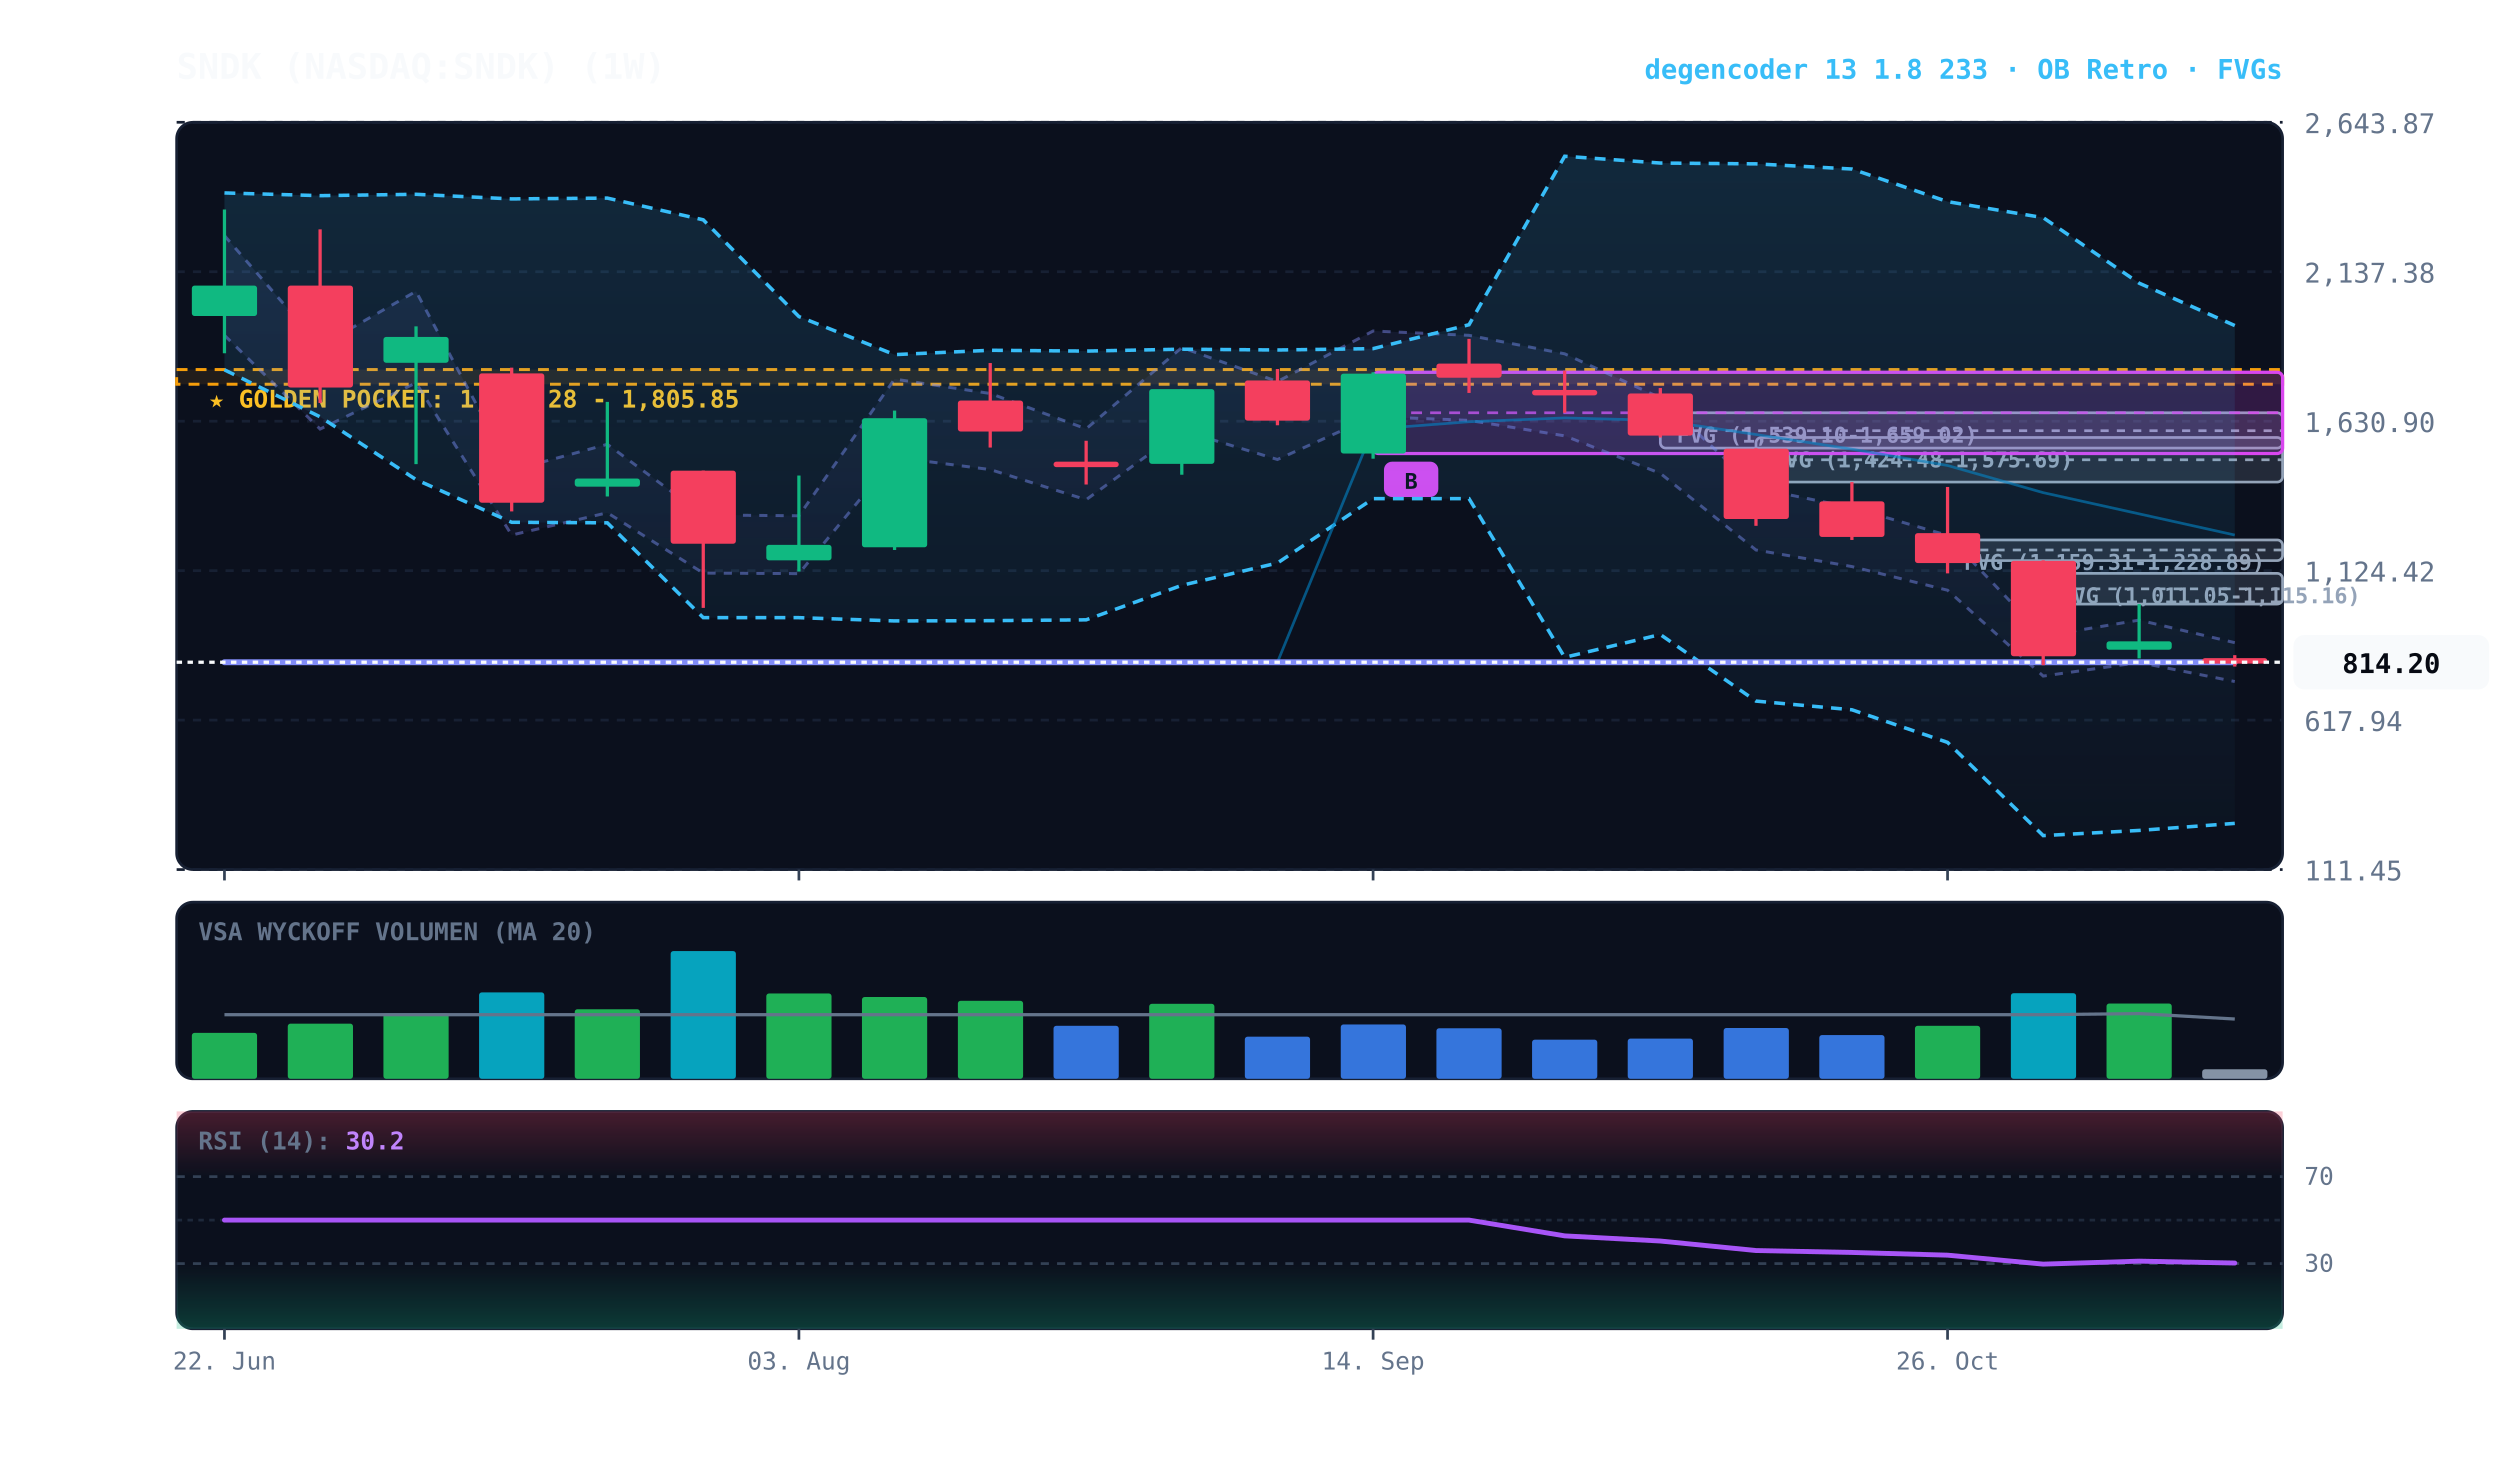
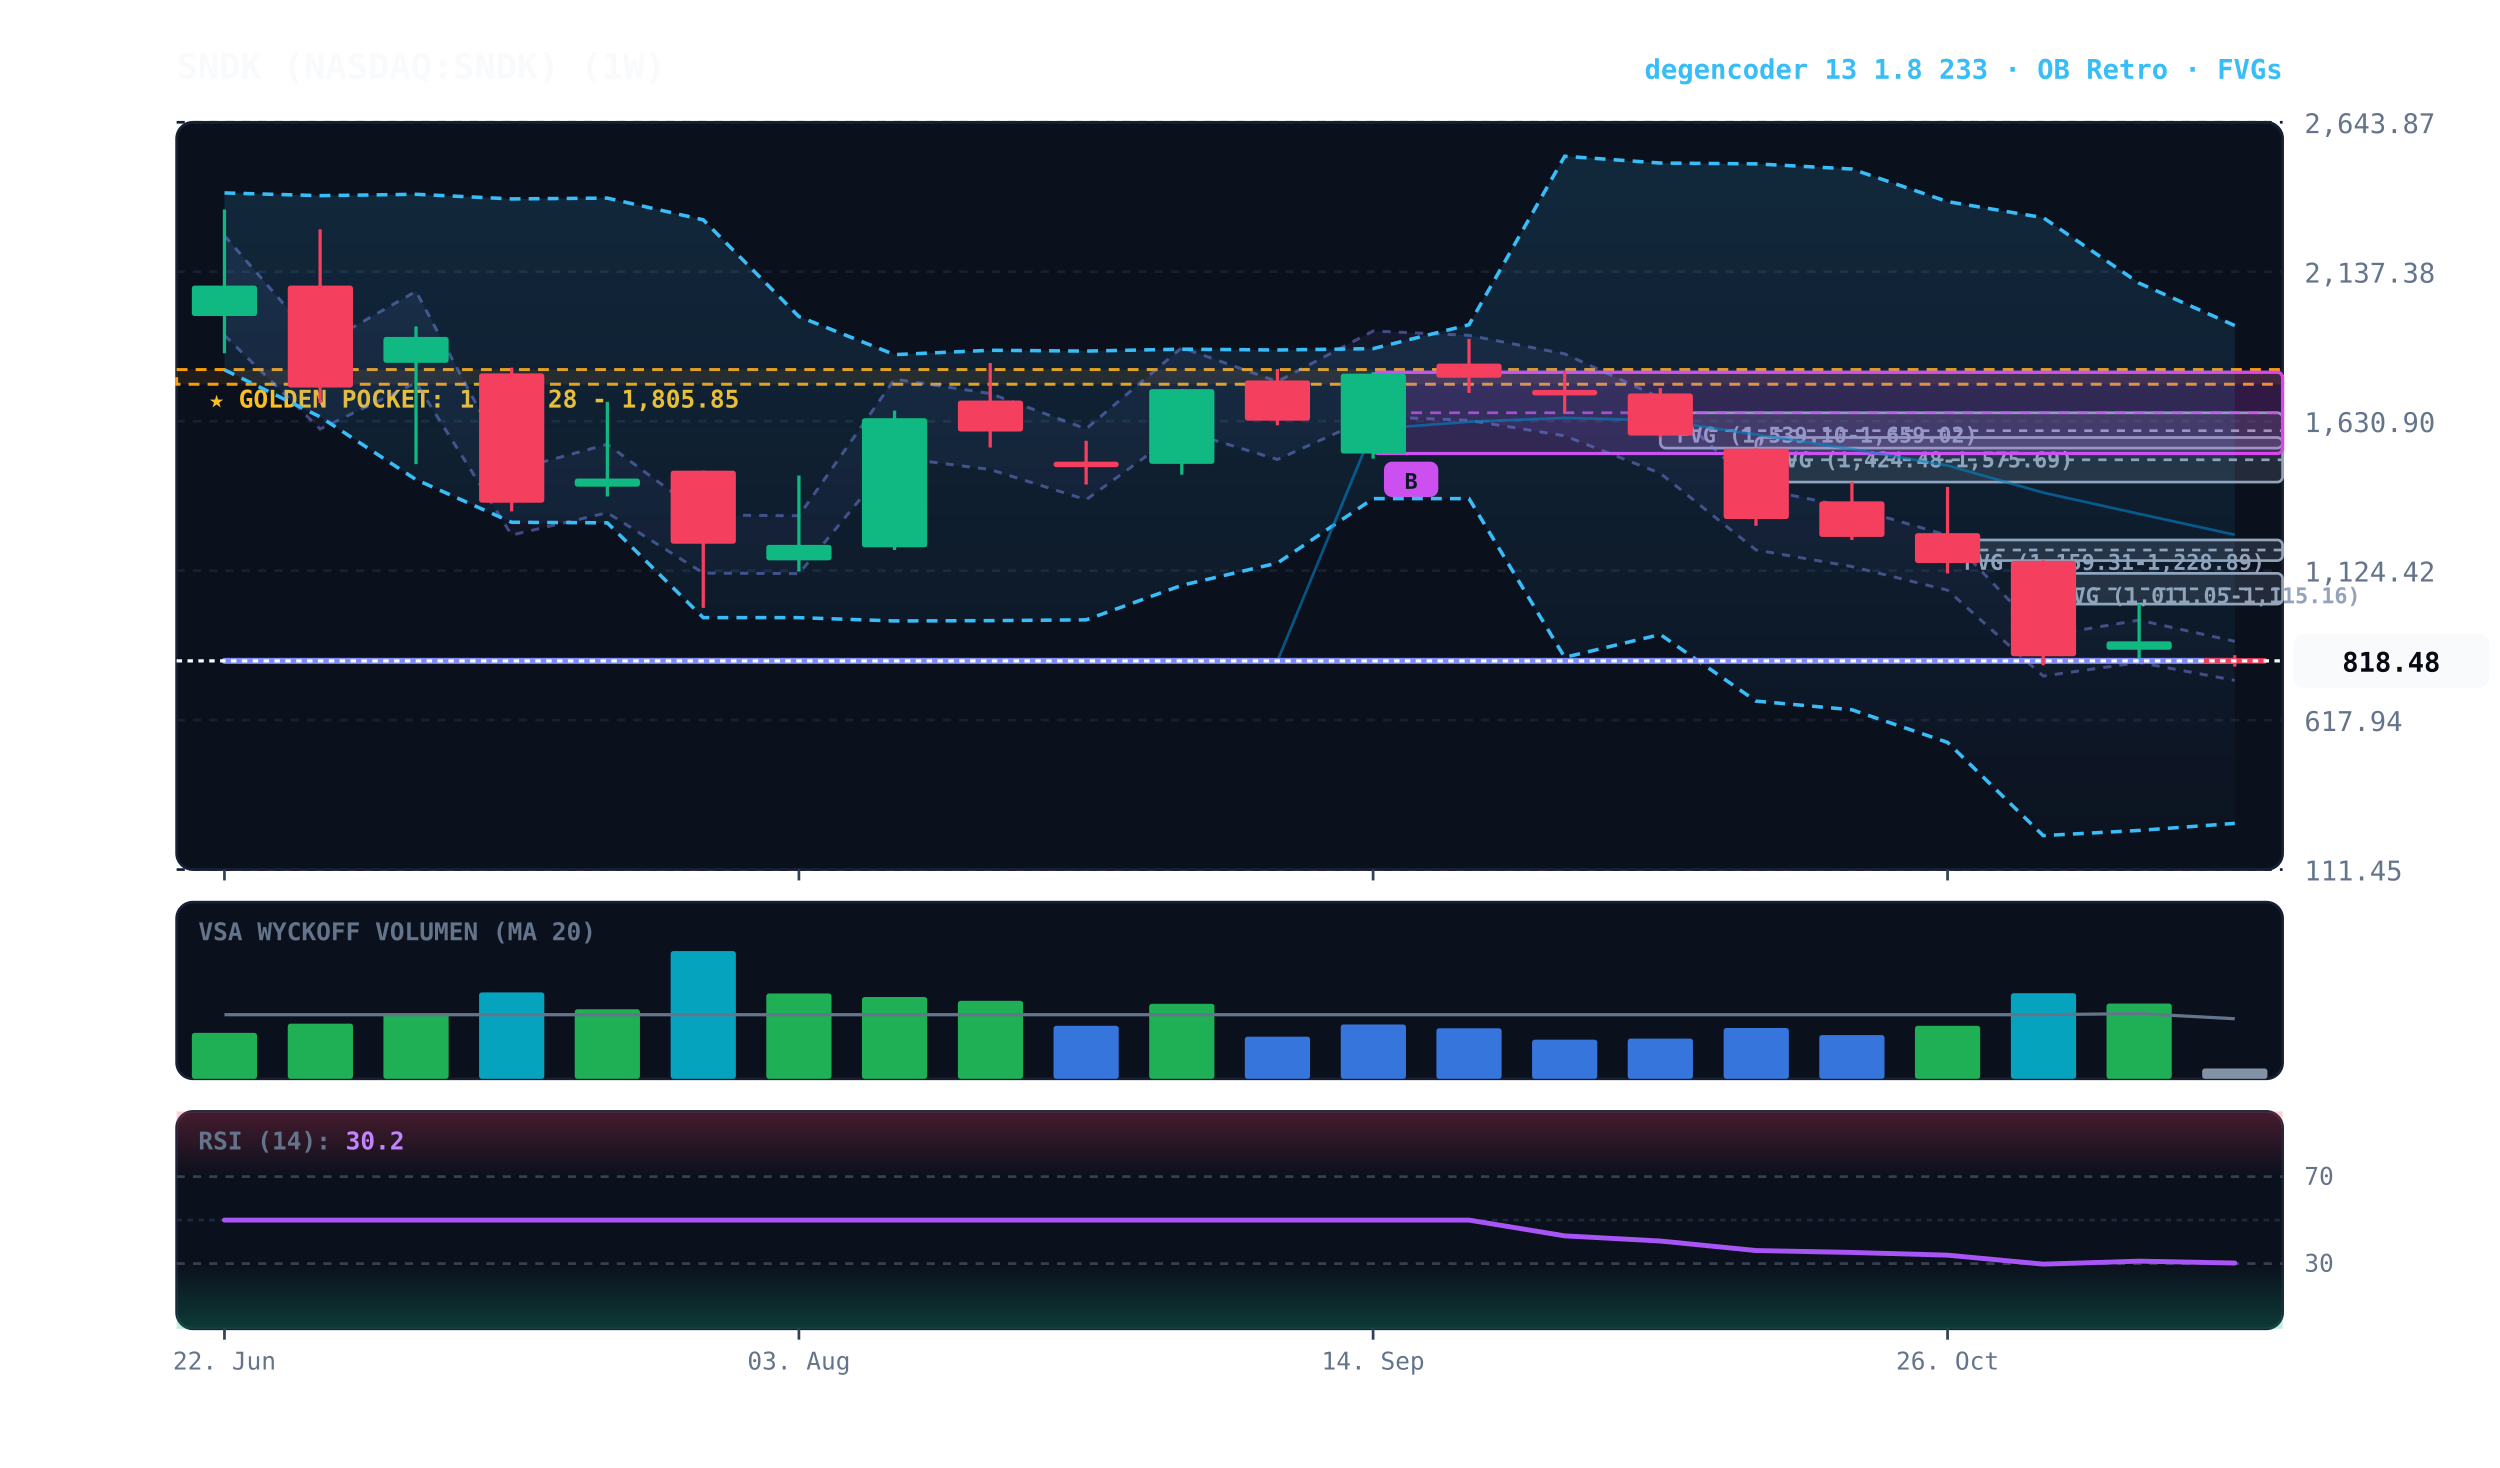
<svg xmlns="http://www.w3.org/2000/svg" viewBox="0 0 920 540" width="100%" height="100%" style="background:#070a13; font-family:'JetBrains Mono', monospace;">
  <defs>
    <linearGradient id="cloud-grad" x1="0%" y1="0%" x2="0%" y2="100%">
      <stop offset="0%" stop-color="#38bdf8" stop-opacity="0.14" />
      <stop offset="100%" stop-color="#38bdf8" stop-opacity="0.02" />
    </linearGradient>
    <linearGradient id="rfe-cloud" x1="0%" y1="0%" x2="0%" y2="100%">
      <stop offset="0%" stop-color="#818cf8" stop-opacity="0.09" />
      <stop offset="100%" stop-color="#818cf8" stop-opacity="0.02" />
    </linearGradient>
    <linearGradient id="rsi-overbought" x1="0%" y1="0%" x2="0%" y2="100%">
      <stop offset="0%" stop-color="#f43f5e" stop-opacity="0.25" />
      <stop offset="100%" stop-color="#f43f5e" stop-opacity="0.0" />
    </linearGradient>
    <linearGradient id="rsi-oversold" x1="0%" y1="0%" x2="0%" y2="100%">
      <stop offset="0%" stop-color="#10b981" stop-opacity="0.0" />
      <stop offset="100%" stop-color="#10b981" stop-opacity="0.25" />
    </linearGradient>
  </defs>
  <rect x="65" y="45" width="775" height="275" fill="#0b101d" rx="6" stroke="#172033" stroke-width="1" />
  <rect x="65" y="332" width="775" height="65" fill="#0b101d" rx="6" stroke="#172033" stroke-width="1" />
  <rect x="65" y="409" width="775" height="80" fill="#0b101d" rx="6" stroke="#172033" stroke-width="1" />
  <line x1="65" y1="320.0" x2="840" y2="320.0" stroke="#172033" stroke-dasharray="3,3" stroke-width="1" />
  <text x="848" y="324.0" fill="#64748b" font-size="10" text-anchor="start">111.45</text>
  <line x1="65" y1="265.0" x2="840" y2="265.0" stroke="#172033" stroke-dasharray="3,3" stroke-width="1" />
  <text x="848" y="269.0" fill="#64748b" font-size="10" text-anchor="start">617.94</text>
  <line x1="65" y1="210.0" x2="840" y2="210.0" stroke="#172033" stroke-dasharray="3,3" stroke-width="1" />
  <text x="848" y="214.0" fill="#64748b" font-size="10" text-anchor="start">1,124.42</text>
  <line x1="65" y1="155.0" x2="840" y2="155.0" stroke="#172033" stroke-dasharray="3,3" stroke-width="1" />
  <text x="848" y="159.0" fill="#64748b" font-size="10" text-anchor="start">1,630.90</text>
  <line x1="65" y1="100.0" x2="840" y2="100.0" stroke="#172033" stroke-dasharray="3,3" stroke-width="1" />
  <text x="848" y="104.0" fill="#64748b" font-size="10" text-anchor="start">2,137.38</text>
  <line x1="65" y1="45.0" x2="840" y2="45.0" stroke="#172033" stroke-dasharray="3,3" stroke-width="1" />
  <text x="848" y="49.0" fill="#64748b" font-size="10" text-anchor="start">2,643.87</text>
  <rect x="65" y="136.0" width="775" height="5.4" fill="rgba(245, 158, 11, 0.10)" stroke="#f59e0b" stroke-dasharray="4,3" stroke-width="1.1" />
  <text x="77" y="150.0" fill="#fbbf24" font-size="9" font-weight="bold">★ GOLDEN POCKET: 1,756.28 - 1,805.85</text>
  <rect x="751.9" y="211.0" width="88.1" height="11.3" fill="rgba(148, 163, 184, 0.18)" stroke="#94a3b8" stroke-width="1" rx="2" />
  <line x1="751.9" y1="216.7" x2="840" y2="216.7" stroke="#94a3b8" stroke-dasharray="3,3" stroke-width="1" />
  <text x="757.9" y="222.0" fill="#94a3b8" font-size="8" font-weight="bold">FVG (1,011.05-1,115.16)</text>
  <rect x="716.7" y="198.7" width="123.3" height="7.6" fill="rgba(148, 163, 184, 0.18)" stroke="#94a3b8" stroke-width="1" rx="2" />
  <line x1="716.7" y1="202.4" x2="840" y2="202.4" stroke="#94a3b8" stroke-dasharray="3,3" stroke-width="1" />
  <text x="722.7" y="209.7" fill="#94a3b8" font-size="8" font-weight="bold">FVG (1,159.31-1,228.89)</text>
  <rect x="646.2" y="161.0" width="193.8" height="16.4" fill="rgba(148, 163, 184, 0.18)" stroke="#94a3b8" stroke-width="1" rx="2" />
  <line x1="646.2" y1="169.2" x2="840" y2="169.2" stroke="#94a3b8" stroke-dasharray="3,3" stroke-width="1" />
  <text x="652.2" y="172.0" fill="#94a3b8" font-size="8" font-weight="bold">FVG (1,424.48-1,575.69)</text>
  <rect x="611.0" y="151.9" width="229.0" height="13.0" fill="rgba(148, 163, 184, 0.18)" stroke="#94a3b8" stroke-width="1" rx="2" />
  <line x1="611.0" y1="158.5" x2="840" y2="158.5" stroke="#94a3b8" stroke-dasharray="3,3" stroke-width="1" />
  <text x="617.0" y="162.9" fill="#94a3b8" font-size="8" font-weight="bold">FVG (1,539.10-1,659.02)</text>
  <rect x="505.3" y="137.0" width="334.7" height="29.9" fill="rgba(217, 70, 239, 0.18)" stroke="#d946ef" stroke-width="1.2" rx="2" />
  <line x1="505.3" y1="151.9" x2="840" y2="151.9" stroke="#d946ef" stroke-dasharray="4,3" stroke-width="1.0" opacity="0.8" />
  <rect x="509.3" y="169.9" width="20" height="13" fill="#d946ef" rx="3" />
  <text x="519.3" y="179.9" fill="#070a13" font-size="8" font-weight="bold" text-anchor="middle">B</text>
-   <polygon points="82.6,86.7 117.8,127.3 153.1,107.2 188.3,173.1 223.5,163.5 258.8,189.5 294.0,189.8 329.2,139.5 364.4,144.8 399.7,157.8 434.9,127.9 470.1,140.4 505.3,121.8 540.6,123.4 575.8,130.2 611.0,146.4 646.2,179.6 681.5,186.8 716.7,197.0 751.9,234.1 787.2,228.2 822.4,236.5 822.4,250.8 787.2,243.8 751.9,248.8 716.7,217.2 681.5,208.5 646.2,202.4 611.0,174.2 575.8,160.4 540.6,154.7 505.3,153.3 470.1,169.1 434.9,158.4 399.7,183.9 364.4,172.8 329.2,168.3 294.0,211.1 258.8,210.9 223.5,188.7 188.3,196.9 153.1,140.9 117.8,157.9 82.6,123.4" fill="url(#rfe-cloud)" />
-   <polyline points="82.6,86.7 117.8,127.3 153.1,107.2 188.3,173.1 223.5,163.5 258.8,189.5 294.0,189.8 329.2,139.5 364.4,144.8 399.7,157.8 434.9,127.9 470.1,140.4 505.3,121.8 540.6,123.4 575.8,130.2 611.0,146.4 646.2,179.6 681.5,186.8 716.7,197.0 751.9,234.1 787.2,228.2 822.4,236.5" fill="none" stroke="#818cf8" stroke-width="1.1" stroke-opacity="0.45" stroke-dasharray="3,3" />
-   <polyline points="82.6,123.4 117.8,157.9 153.1,140.9 188.3,196.9 223.5,188.7 258.8,210.9 294.0,211.1 329.2,168.3 364.4,172.8 399.7,183.9 434.9,158.4 470.1,169.1 505.3,153.3 540.6,154.7 575.8,160.4 611.0,174.2 646.2,202.4 681.5,208.5 716.7,217.2 751.9,248.8 787.2,243.8 822.4,250.8" fill="none" stroke="#818cf8" stroke-width="1.1" stroke-opacity="0.45" stroke-dasharray="3,3" />
+   <polygon points="82.6,86.7 117.8,127.3 153.1,107.2 188.3,173.1 223.5,163.5 258.8,189.5 294.0,189.8 329.2,139.5 364.4,144.8 399.7,157.8 434.9,127.9 470.1,140.4 505.3,121.8 540.6,123.4 575.8,130.2 611.0,146.4 646.2,179.6 681.5,186.8 716.7,197.0 751.9,234.1 787.2,228.2 822.4,236.0 822.4,250.4 787.2,243.8 751.9,248.8 716.7,217.2 681.5,208.5 646.2,202.4 611.0,174.2 575.8,160.4 540.6,154.7 505.3,153.3 470.1,169.1 434.9,158.4 399.7,183.9 364.4,172.8 329.2,168.3 294.0,211.1 258.8,210.9 223.5,188.7 188.3,196.9 153.1,140.9 117.8,157.9 82.6,123.4" fill="url(#rfe-cloud)" />
+   <polyline points="82.6,86.7 117.8,127.3 153.1,107.2 188.3,173.1 223.5,163.5 258.8,189.5 294.0,189.8 329.2,139.5 364.4,144.8 399.7,157.8 434.9,127.9 470.1,140.4 505.3,121.8 540.6,123.4 575.8,130.2 611.0,146.4 646.2,179.6 681.5,186.8 716.7,197.0 751.9,234.1 787.2,228.2 822.4,236.0" fill="none" stroke="#818cf8" stroke-width="1.1" stroke-opacity="0.45" stroke-dasharray="3,3" />
+   <polyline points="82.6,123.4 117.8,157.9 153.1,140.9 188.3,196.9 223.5,188.7 258.8,210.9 294.0,211.1 329.2,168.3 364.4,172.8 399.7,183.9 434.9,158.4 470.1,169.1 505.3,153.3 540.6,154.7 575.8,160.4 611.0,174.2 646.2,202.4 681.5,208.5 716.7,217.2 751.9,248.8 787.2,243.8 822.4,250.4" fill="none" stroke="#818cf8" stroke-width="1.1" stroke-opacity="0.45" stroke-dasharray="3,3" />
  <polygon points="82.6,71.0 117.8,72.0 153.1,71.5 188.3,73.2 223.5,72.9 258.8,80.9 294.0,116.5 329.2,130.5 364.4,128.9 399.7,129.2 434.9,128.5 470.1,128.8 505.3,128.3 540.6,119.5 575.8,57.5 611.0,60.0 646.2,60.3 681.5,62.2 716.7,74.2 751.9,80.1 787.2,104.2 822.4,119.8 822.4,303.0 787.2,305.6 751.9,307.5 716.7,273.2 681.5,261.2 646.2,258.0 611.0,233.5 575.8,241.9 540.6,183.5 505.3,183.5 470.1,207.2 434.9,215.4 399.7,228.1 364.4,228.4 329.2,228.5 294.0,227.3 258.8,227.3 223.5,192.4 188.3,192.2 153.1,176.5 117.8,153.4 82.6,136.1" fill="url(#cloud-grad)" />
  <polyline points="82.6,71.0 117.8,72.0 153.1,71.5 188.3,73.2 223.5,72.9 258.8,80.9 294.0,116.5 329.2,130.5 364.4,128.9 399.7,129.2 434.9,128.5 470.1,128.8 505.3,128.3 540.6,119.5 575.8,57.5 611.0,60.0 646.2,60.3 681.5,62.2 716.7,74.2 751.9,80.1 787.2,104.2 822.4,119.8" fill="none" stroke="#38bdf8" stroke-width="1.3" stroke-dasharray="4,3" />
  <polyline points="82.6,136.1 117.8,153.4 153.1,176.5 188.3,192.2 223.5,192.4 258.8,227.3 294.0,227.3 329.2,228.5 364.4,228.4 399.7,228.1 434.9,215.4 470.1,207.2 505.3,183.5 540.6,183.5 575.8,241.9 611.0,233.5 646.2,258.0 681.5,261.2 716.7,273.2 751.9,307.5 787.2,305.6 822.4,303.0" fill="none" stroke="#38bdf8" stroke-width="1.3" stroke-dasharray="4,3" />
-   <polyline points="82.6,243.7 117.8,243.7 153.1,243.7 188.3,243.7 223.5,243.7 258.8,243.7 294.0,243.7 329.2,243.7 364.4,243.7 399.7,243.7 434.9,243.7 470.1,243.7 505.3,157.9 540.6,155.2 575.8,153.8 611.0,154.7 646.2,159.9 681.5,165.3 716.7,171.3 751.9,181.3 787.2,189.1 822.4,196.9" fill="none" stroke="#0284c7" stroke-width="1.0" stroke-opacity="0.6" />
-   <polyline points="82.6,243.7 117.8,243.7 153.1,243.7 188.3,243.7 223.5,243.7 258.8,243.7 294.0,243.7 329.2,243.7 364.4,243.7 399.7,243.7 434.9,243.7 470.1,243.7 505.3,243.7 540.6,243.7 575.8,243.7 611.0,243.7 646.2,243.7 681.5,243.7 716.7,243.7 751.9,243.7 787.2,243.7 822.4,243.7" fill="none" stroke="#818cf8" stroke-width="2.2" stroke-linecap="round" />
+   <polyline points="82.6,243.2 117.8,243.2 153.1,243.2 188.3,243.2 223.5,243.2 258.8,243.2 294.0,243.2 329.2,243.2 364.4,243.2 399.7,243.2 434.9,243.2 470.1,243.2 505.3,157.9 540.6,155.2 575.8,153.8 611.0,154.7 646.2,159.9 681.5,165.3 716.7,171.3 751.9,181.3 787.2,189.1 822.4,196.8" fill="none" stroke="#0284c7" stroke-width="1.0" stroke-opacity="0.6" />
+   <polyline points="82.6,243.2 117.8,243.2 153.1,243.2 188.3,243.2 223.5,243.2 258.8,243.2 294.0,243.2 329.2,243.2 364.4,243.2 399.7,243.2 434.9,243.2 470.1,243.2 505.3,243.2 540.6,243.2 575.8,243.2 611.0,243.2 646.2,243.2 681.5,243.2 716.7,243.2 751.9,243.2 787.2,243.2 822.4,243.2" fill="none" stroke="#818cf8" stroke-width="2.2" stroke-linecap="round" />
  <line x1="82.6" y1="77.1" x2="82.6" y2="130.0" stroke="#10b981" stroke-width="1.2" />
  <rect x="70.6" y="105.1" width="24.0" height="11.2" fill="#10b981" rx="1" />
  <line x1="117.8" y1="84.4" x2="117.8" y2="148.3" stroke="#f43f5e" stroke-width="1.2" />
  <rect x="105.9" y="105.1" width="24.0" height="37.5" fill="#f43f5e" rx="1" />
  <line x1="153.1" y1="120.1" x2="153.1" y2="170.8" stroke="#10b981" stroke-width="1.2" />
  <rect x="141.1" y="124.0" width="24.0" height="9.5" fill="#10b981" rx="1" />
  <line x1="188.3" y1="135.3" x2="188.3" y2="188.2" stroke="#f43f5e" stroke-width="1.2" />
  <rect x="176.3" y="137.4" width="24.0" height="47.6" fill="#f43f5e" rx="1" />
  <line x1="223.5" y1="147.9" x2="223.5" y2="182.7" stroke="#10b981" stroke-width="1.2" />
  <rect x="211.5" y="176.1" width="24.0" height="3.0" fill="#10b981" rx="1" />
  <line x1="258.8" y1="173.2" x2="258.8" y2="223.7" stroke="#f43f5e" stroke-width="1.2" />
  <rect x="246.8" y="173.2" width="24.0" height="26.9" fill="#f43f5e" rx="1" />
  <line x1="294.0" y1="175.0" x2="294.0" y2="210.3" stroke="#10b981" stroke-width="1.2" />
  <rect x="282.0" y="200.5" width="24.0" height="5.7" fill="#10b981" rx="1" />
  <line x1="329.2" y1="151.1" x2="329.2" y2="202.4" stroke="#10b981" stroke-width="1.2" />
  <rect x="317.2" y="153.9" width="24.0" height="47.5" fill="#10b981" rx="1" />
  <line x1="364.4" y1="133.6" x2="364.4" y2="164.7" stroke="#f43f5e" stroke-width="1.2" />
  <rect x="352.5" y="147.4" width="24.0" height="11.4" fill="#f43f5e" rx="1" />
  <line x1="399.7" y1="162.2" x2="399.7" y2="178.3" stroke="#f43f5e" stroke-width="1.2" />
  <rect x="387.7" y="169.9" width="24.0" height="2.0" fill="#f43f5e" rx="1" />
  <line x1="434.9" y1="143.2" x2="434.9" y2="174.7" stroke="#10b981" stroke-width="1.2" />
  <rect x="422.9" y="143.2" width="24.0" height="27.5" fill="#10b981" rx="1" />
  <line x1="470.1" y1="135.8" x2="470.1" y2="156.5" stroke="#f43f5e" stroke-width="1.2" />
  <rect x="458.1" y="140.0" width="24.0" height="14.8" fill="#f43f5e" rx="1" />
  <line x1="505.3" y1="137.0" x2="505.3" y2="168.8" stroke="#10b981" stroke-width="1.2" />
  <rect x="493.4" y="137.5" width="24.0" height="29.4" fill="#10b981" rx="1" />
  <line x1="540.6" y1="124.7" x2="540.6" y2="144.6" stroke="#f43f5e" stroke-width="1.2" />
  <rect x="528.6" y="133.8" width="24.0" height="5.2" fill="#f43f5e" rx="1" />
  <line x1="575.8" y1="136.4" x2="575.8" y2="151.9" stroke="#f43f5e" stroke-width="1.2" />
  <rect x="563.8" y="143.5" width="24.0" height="2.0" fill="#f43f5e" rx="1" />
  <line x1="611.0" y1="142.8" x2="611.0" y2="161.0" stroke="#f43f5e" stroke-width="1.2" />
  <rect x="599.0" y="144.8" width="24.0" height="15.5" fill="#f43f5e" rx="1" />
  <line x1="646.2" y1="165.0" x2="646.2" y2="193.5" stroke="#f43f5e" stroke-width="1.2" />
  <rect x="634.3" y="165.1" width="24.0" height="25.9" fill="#f43f5e" rx="1" />
  <line x1="681.5" y1="177.4" x2="681.5" y2="198.7" stroke="#f43f5e" stroke-width="1.2" />
  <rect x="669.5" y="184.5" width="24.0" height="13.1" fill="#f43f5e" rx="1" />
  <line x1="716.7" y1="179.2" x2="716.7" y2="211.0" stroke="#f43f5e" stroke-width="1.2" />
  <rect x="704.7" y="196.2" width="24.0" height="11.0" fill="#f43f5e" rx="1" />
  <line x1="751.9" y1="206.2" x2="751.9" y2="244.8" stroke="#f43f5e" stroke-width="1.2" />
  <rect x="740.0" y="206.4" width="24.0" height="35.1" fill="#f43f5e" rx="1" />
  <line x1="787.2" y1="222.3" x2="787.2" y2="242.3" stroke="#10b981" stroke-width="1.2" />
  <rect x="775.2" y="236.0" width="24.0" height="3.1" fill="#10b981" rx="1" />
  <line x1="822.4" y1="241.1" x2="822.4" y2="245.3" stroke="#f43f5e" stroke-width="1.2" />
  <rect x="810.4" y="242.2" width="24.0" height="2.0" fill="#f43f5e" rx="1" />
-   <line x1="65" y1="243.7" x2="840" y2="243.7" stroke="#f8fafc" stroke-width="1.2" stroke-dasharray="2,2" />
-   <rect x="844" y="233.7" width="72" height="20" fill="#f8fafc" rx="4" />
-   <text x="880" y="247.7" fill="#070a13" font-size="10" font-weight="bold" text-anchor="middle">814.20</text>
+   <line x1="65" y1="243.2" x2="840" y2="243.2" stroke="#f8fafc" stroke-width="1.2" stroke-dasharray="2,2" />
+   <rect x="844" y="233.2" width="72" height="20" fill="#f8fafc" rx="4" />
+   <text x="880" y="247.2" fill="#070a13" font-size="10" font-weight="bold" text-anchor="middle">818.48</text>
  <text x="73" y="346" fill="#64748b" font-size="9" font-weight="bold">VSA WYCKOFF VOLUMEN (MA 20)</text>
  <rect x="70.6" y="380.1" width="24.0" height="16.9" fill="#22c55e" opacity="0.88" rx="1" />
  <rect x="105.9" y="376.7" width="24.0" height="20.3" fill="#22c55e" opacity="0.88" rx="1" />
  <rect x="141.1" y="373.0" width="24.0" height="24.0" fill="#22c55e" opacity="0.88" rx="1" />
  <rect x="176.3" y="365.2" width="24.0" height="31.8" fill="#06b6d4" opacity="0.88" rx="1" />
  <rect x="211.5" y="371.4" width="24.0" height="25.6" fill="#22c55e" opacity="0.88" rx="1" />
  <rect x="246.8" y="350.0" width="24.0" height="47.0" fill="#06b6d4" opacity="0.88" rx="1" />
  <rect x="282.0" y="365.6" width="24.0" height="31.4" fill="#22c55e" opacity="0.88" rx="1" />
  <rect x="317.2" y="366.9" width="24.0" height="30.1" fill="#22c55e" opacity="0.88" rx="1" />
  <rect x="352.5" y="368.3" width="24.0" height="28.7" fill="#22c55e" opacity="0.88" rx="1" />
  <rect x="387.7" y="377.5" width="24.0" height="19.5" fill="#3b82f6" opacity="0.88" rx="1" />
  <rect x="422.9" y="369.4" width="24.0" height="27.6" fill="#22c55e" opacity="0.88" rx="1" />
  <rect x="458.1" y="381.5" width="24.0" height="15.5" fill="#3b82f6" opacity="0.88" rx="1" />
  <rect x="493.4" y="377.0" width="24.0" height="20.0" fill="#3b82f6" opacity="0.88" rx="1" />
  <rect x="528.6" y="378.4" width="24.0" height="18.6" fill="#3b82f6" opacity="0.88" rx="1" />
  <rect x="563.8" y="382.6" width="24.0" height="14.4" fill="#3b82f6" opacity="0.88" rx="1" />
  <rect x="599.0" y="382.2" width="24.0" height="14.8" fill="#3b82f6" opacity="0.88" rx="1" />
  <rect x="634.3" y="378.3" width="24.0" height="18.7" fill="#3b82f6" opacity="0.88" rx="1" />
  <rect x="669.5" y="380.9" width="24.0" height="16.1" fill="#3b82f6" opacity="0.88" rx="1" />
  <rect x="704.7" y="377.5" width="24.0" height="19.5" fill="#22c55e" opacity="0.88" rx="1" />
  <rect x="740.0" y="365.5" width="24.0" height="31.5" fill="#06b6d4" opacity="0.88" rx="1" />
  <rect x="775.2" y="369.3" width="24.0" height="27.7" fill="#22c55e" opacity="0.88" rx="1" />
-   <rect x="810.4" y="393.5" width="24.0" height="3.5" fill="#94a3b8" opacity="0.88" rx="1" />
-   <polyline points="82.6,373.4 117.8,373.4 153.1,373.4 188.3,373.4 223.5,373.4 258.8,373.4 294.0,373.4 329.2,373.4 364.4,373.4 399.7,373.4 434.9,373.4 470.1,373.4 505.3,373.4 540.6,373.4 575.8,373.4 611.0,373.4 646.2,373.4 681.5,373.4 716.7,373.4 751.9,373.4 787.2,373.0 822.4,375.0" fill="none" stroke="#64748b" stroke-width="1.2" />
+   <rect x="810.4" y="393.2" width="24.0" height="3.8" fill="#94a3b8" opacity="0.88" rx="1" />
+   <polyline points="82.6,373.4 117.8,373.4 153.1,373.4 188.3,373.4 223.5,373.4 258.8,373.4 294.0,373.4 329.2,373.4 364.4,373.4 399.7,373.4 434.9,373.4 470.1,373.4 505.3,373.4 540.6,373.4 575.8,373.4 611.0,373.4 646.2,373.4 681.5,373.4 716.7,373.4 751.9,373.4 787.2,373.0 822.4,374.9" fill="none" stroke="#64748b" stroke-width="1.2" />
  <rect x="65" y="409" width="775" height="24.0" fill="url(#rsi-overbought)" />
  <rect x="65" y="465.0" width="775" height="24.0" fill="url(#rsi-oversold)" />
  <line x1="65" y1="433.0" x2="840" y2="433.0" stroke="#334155" stroke-dasharray="3,3" stroke-width="1" />
  <text x="848" y="436.0" fill="#64748b" font-size="9">70</text>
  <line x1="65" y1="449.0" x2="840" y2="449.0" stroke="#1e293b" stroke-dasharray="2,2" stroke-width="1" />
  <line x1="65" y1="465.0" x2="840" y2="465.0" stroke="#334155" stroke-dasharray="3,3" stroke-width="1" />
  <text x="848" y="468.0" fill="#64748b" font-size="9">30</text>
  <polyline points="82.6,449.0 117.8,449.0 153.1,449.0 188.3,449.0 223.5,449.0 258.8,449.0 294.0,449.0 329.2,449.0 364.4,449.0 399.7,449.0 434.9,449.0 470.1,449.0 505.3,449.0 540.6,449.0 575.8,454.8 611.0,456.7 646.2,460.2 681.5,460.9 716.7,461.9 751.9,465.2 787.2,464.1 822.4,464.8" fill="none" stroke="#a855f7" stroke-width="1.8" stroke-linecap="round" />
  <text x="73" y="423" fill="#64748b" font-size="9" font-weight="bold">RSI (14): <tspan fill="#c084fc">30.2</tspan>
  </text>
  <line x1="82.6" y1="320" x2="82.6" y2="324" stroke="#334155" stroke-width="1" />
  <line x1="82.6" y1="489" x2="82.6" y2="493" stroke="#334155" stroke-width="1" />
  <text x="82.6" y="504" fill="#64748b" font-size="9" text-anchor="middle">22. Jun</text>
  <line x1="294.0" y1="320" x2="294.0" y2="324" stroke="#334155" stroke-width="1" />
  <line x1="294.0" y1="489" x2="294.0" y2="493" stroke="#334155" stroke-width="1" />
  <text x="294.0" y="504" fill="#64748b" font-size="9" text-anchor="middle">03. Aug</text>
  <line x1="505.3" y1="320" x2="505.3" y2="324" stroke="#334155" stroke-width="1" />
  <line x1="505.3" y1="489" x2="505.3" y2="493" stroke="#334155" stroke-width="1" />
  <text x="505.3" y="504" fill="#64748b" font-size="9" text-anchor="middle">14. Sep</text>
  <line x1="716.7" y1="320" x2="716.7" y2="324" stroke="#334155" stroke-width="1" />
  <line x1="716.7" y1="489" x2="716.7" y2="493" stroke="#334155" stroke-width="1" />
  <text x="716.7" y="504" fill="#64748b" font-size="9" text-anchor="middle">26. Oct</text>
  <text x="65" y="29" fill="#f8fafc" font-size="13" font-weight="bold">SNDK (NASDAQ:SNDK) (1W)</text>
  <text x="840" y="29" fill="#38bdf8" font-size="10" font-weight="bold" text-anchor="end">degencoder 13 1.8 233 · OB Retro · FVGs</text>
</svg>
